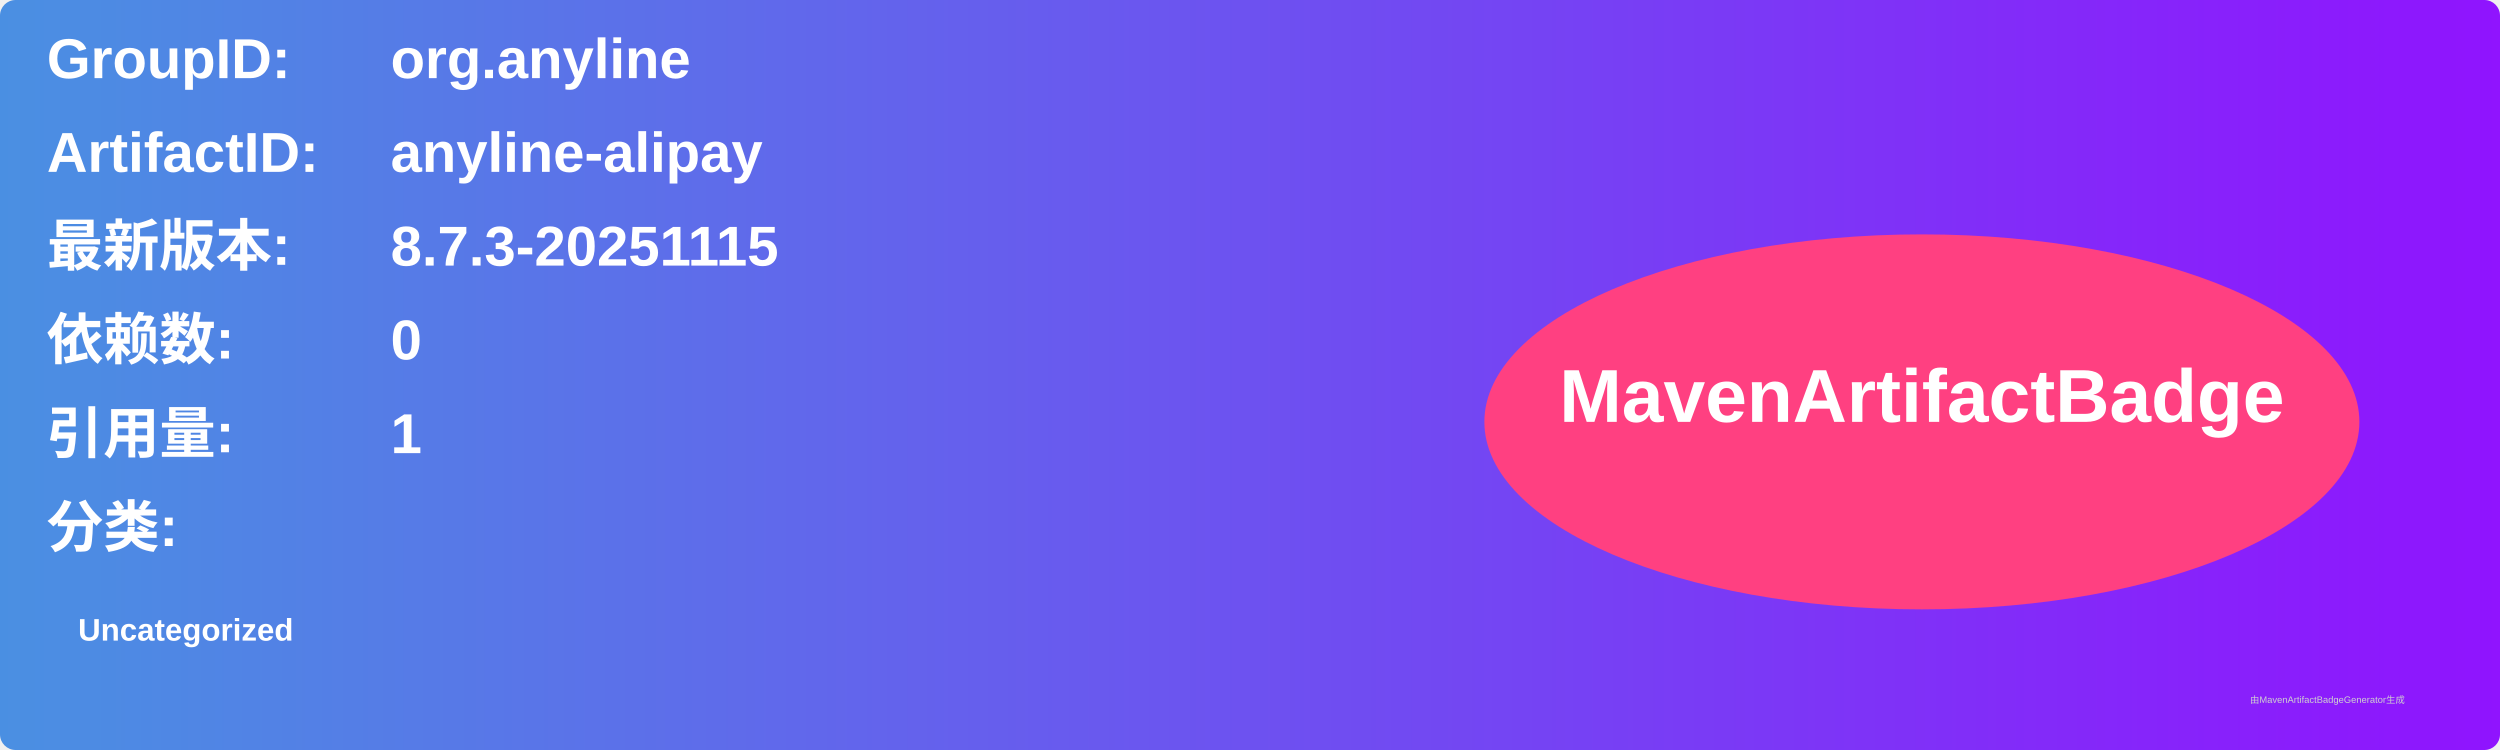
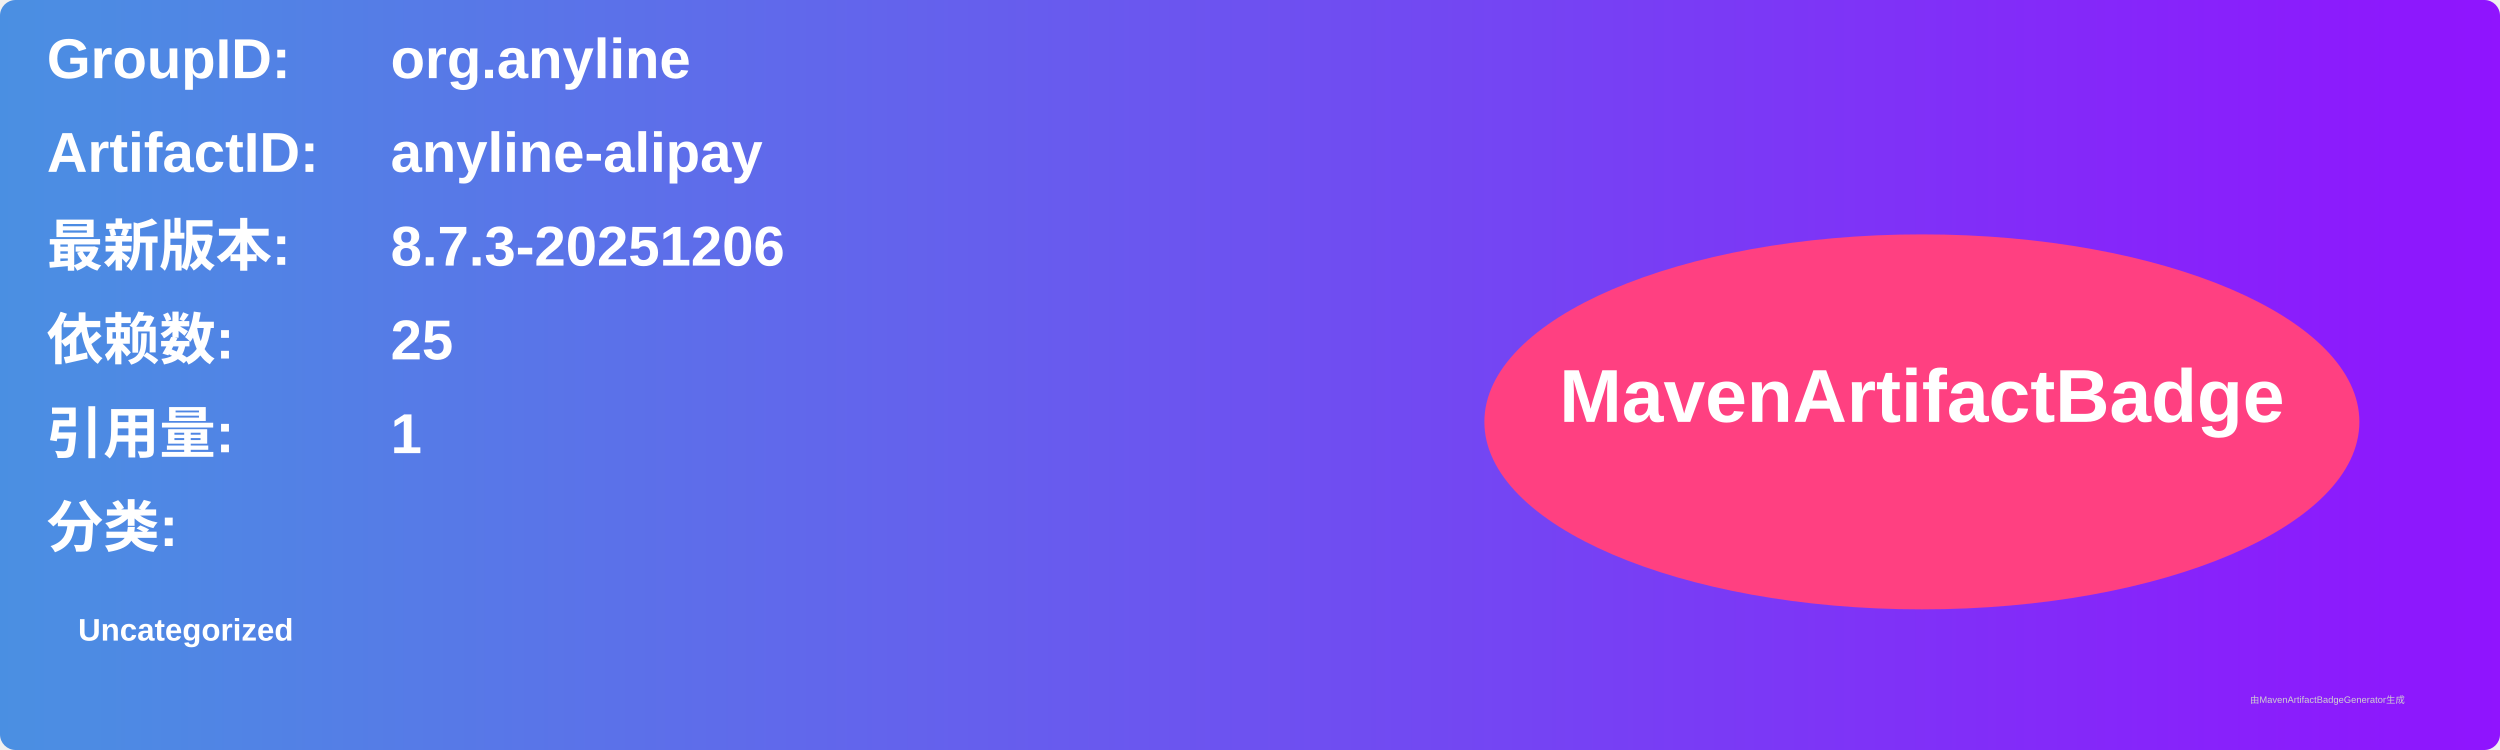
<svg xmlns="http://www.w3.org/2000/svg" width="800" height="240" viewBox="0 0 800 240">
  <linearGradient id="grad" x1="0%" y1="0%" x2="100%" y2="0%">
    <stop offset="0%" stop-color="#4a90e2" />
    <stop offset="100%" stop-color="#9013fe" />
  </linearGradient>
  <rect width="100%" height="100%" rx="5" ry="5" fill="url(#grad)" />
  <g transform="translate(15, 15)">
    <text x="0" y="10" font-family="Arial" font-size="18" fill="white" font-weight="bold" width="260">GroupID:</text>
    <text x="110" y="10" font-family="Arial" font-size="18" fill="white" font-weight="bold" width="460">org.anyline</text>
    <text x="0" y="40" font-family="Arial" font-size="18" fill="white" font-weight="bold" width="260">ArtifactID:</text>
    <text x="110" y="40" font-family="Arial" font-size="18" fill="white" font-weight="bold" width="460">anyline-alipay</text>
    <text x="0" y="70" font-family="Arial" font-size="18" fill="white" font-weight="bold">最新版本:</text>
    <text x="110" y="70" font-family="Arial" font-size="18" fill="white" font-weight="bold">
-       <tspan font-weight="bold">8.7.3-20251115</tspan>
+       <tspan font-weight="bold">8.7.3-20251206</tspan>
    </text>
    <text x="0" y="100" font-family="Arial" font-size="18" fill="white" font-weight="bold">依赖数: </text>
    <text x="110" y="100" font-family="Arial" font-size="18" fill="white">
-       <tspan font-weight="bold">0</tspan>
+       <tspan font-weight="bold">25</tspan>
    </text>
    <text x="0" y="130" font-family="Arial" font-size="18" fill="white" font-weight="bold">引用量: </text>
    <text x="110" y="130" font-family="Arial" font-size="18" fill="white">
      <tspan font-weight="bold">1</tspan>
    </text>
    <text x="0" y="160" font-family="Arial" font-size="18" fill="white" font-weight="bold">分类:</text>
    <text x="10" y="190" font-family="Arial" font-size="10" fill="white">
      <tspan font-weight="bold">Uncategorized</tspan>
    </text>
    <ellipse cx="600" cy="120" rx="140" ry="60" fill="#ff4081" />
    <text x="600" y="120" text-anchor="middle" font-family="Arial" font-size="24" fill="white" font-weight="bold">MavenArtifactBadge</text>
  </g>
  <text x="720" y="225" font-family="Arial" font-size="3" fill="#d0d0d0">由MavenArtifactBadgeGenerator生成</text>
</svg>
